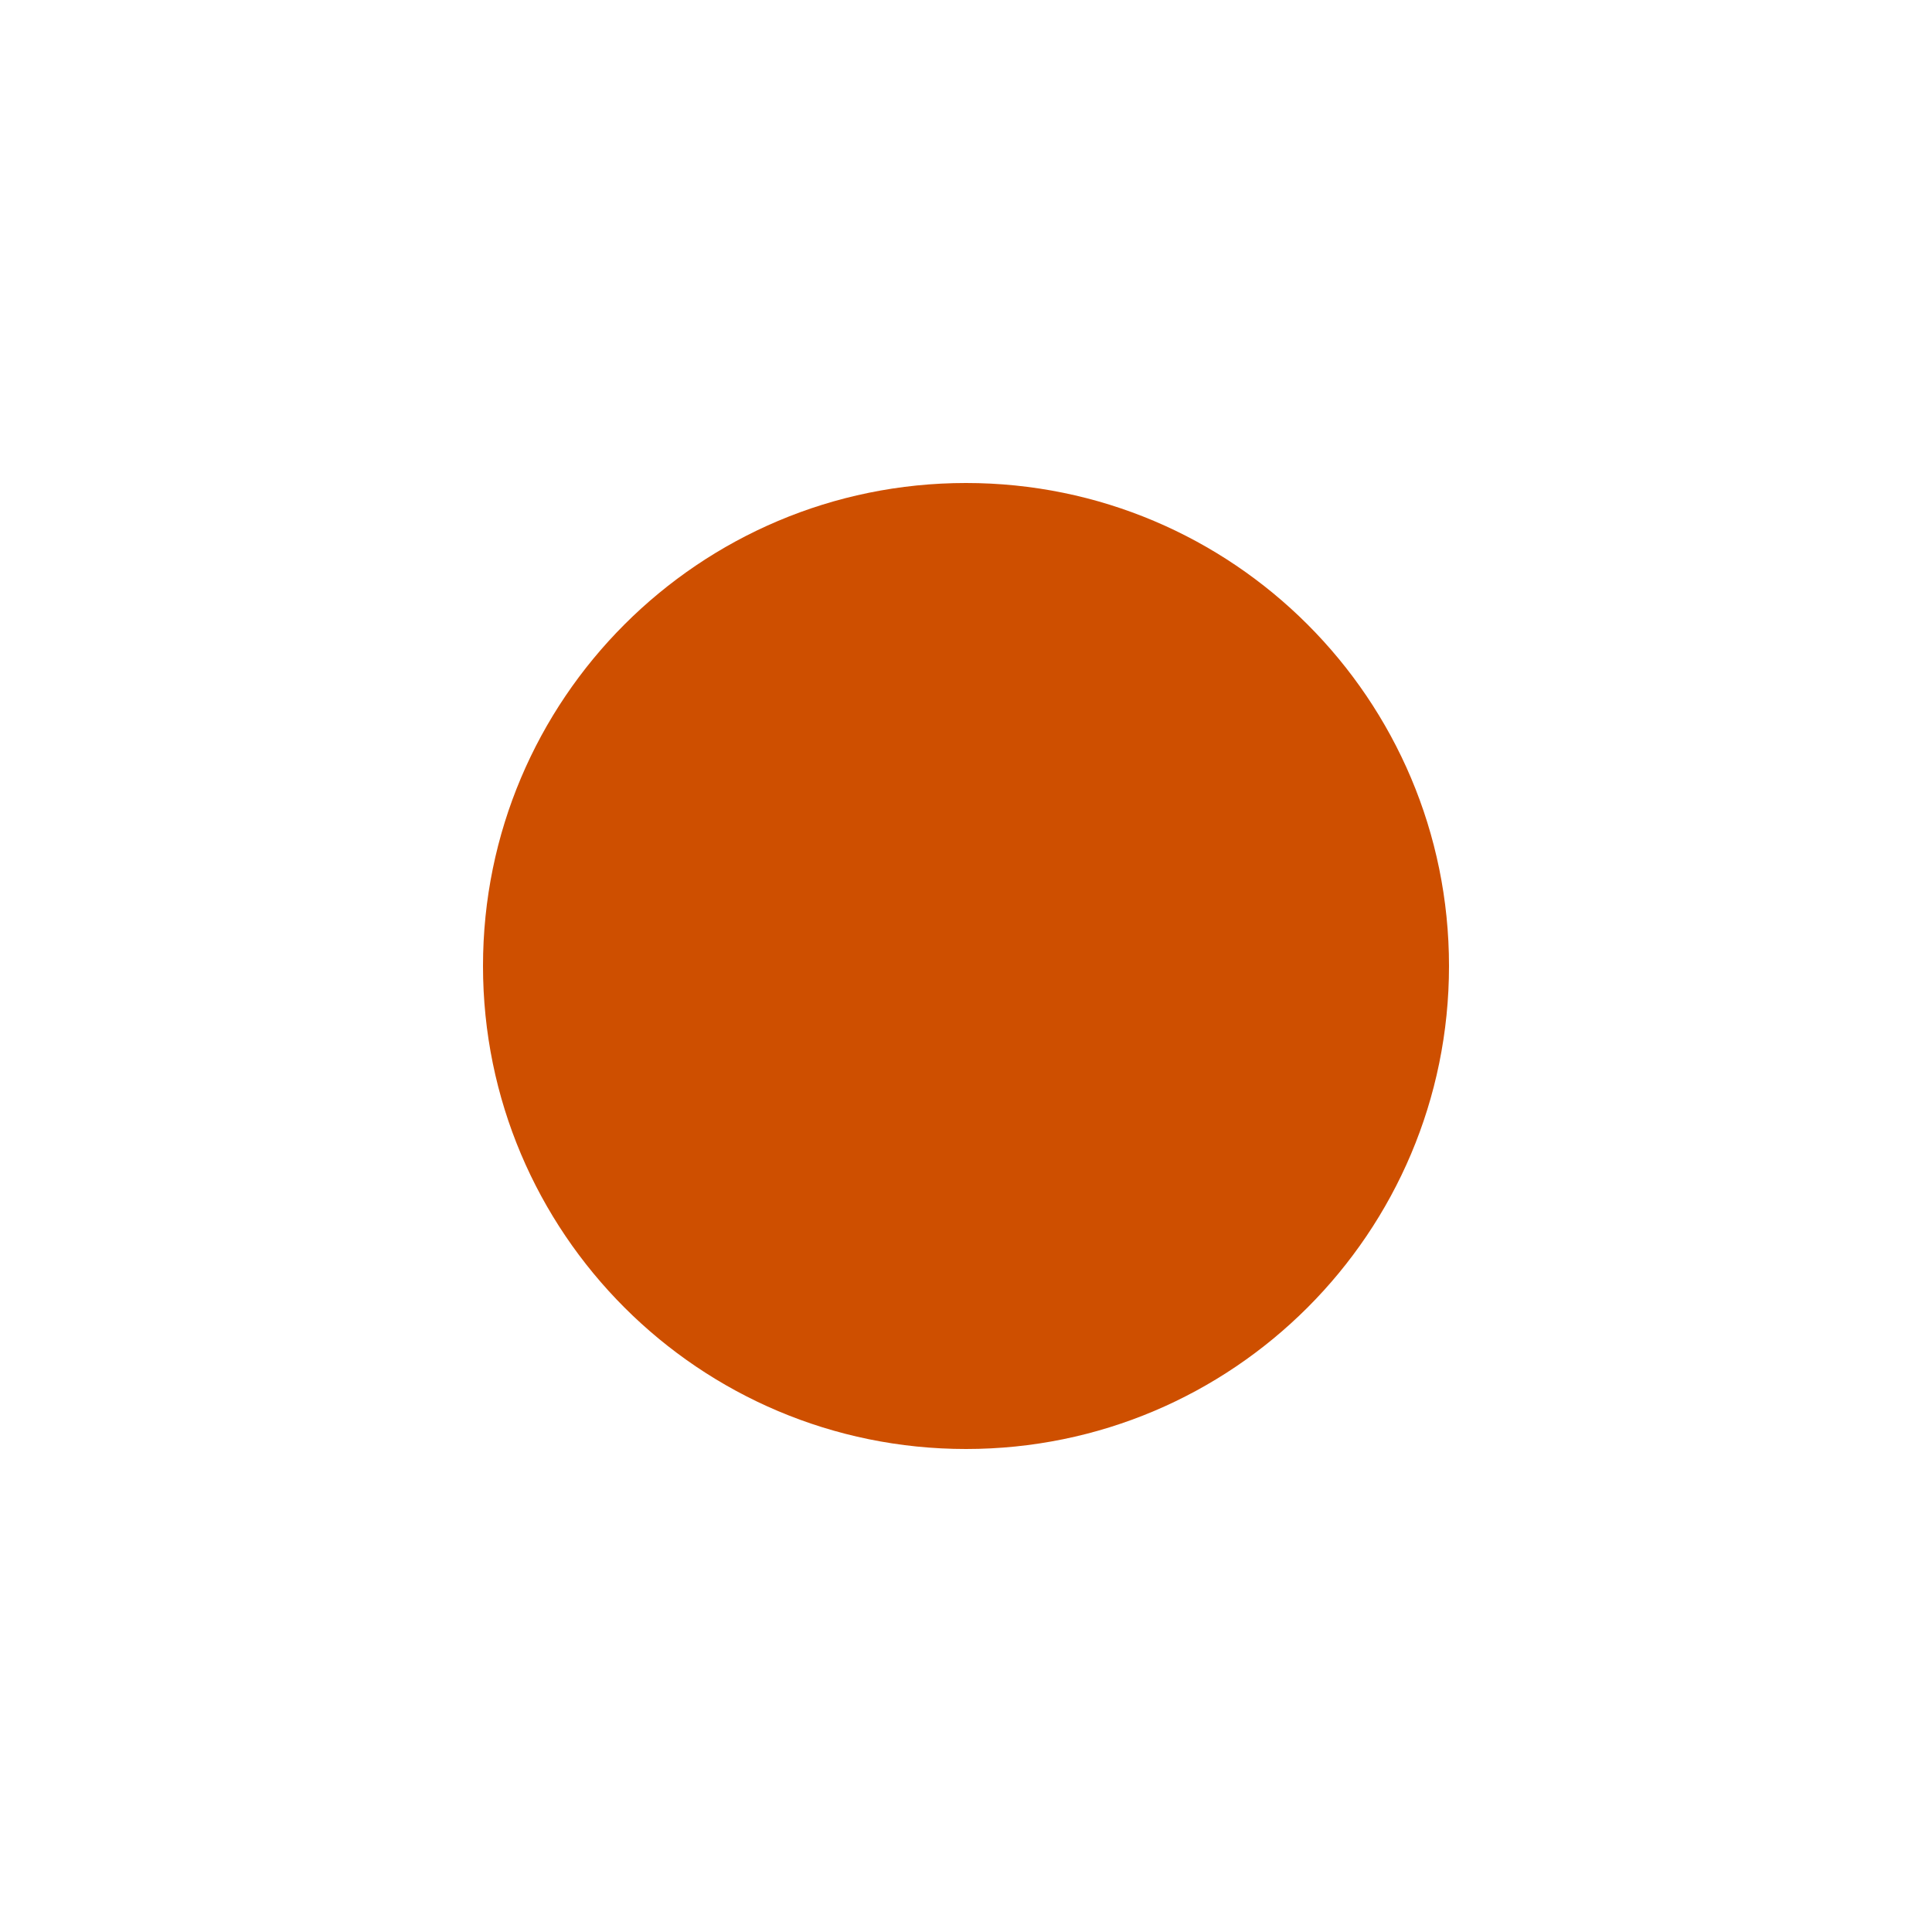
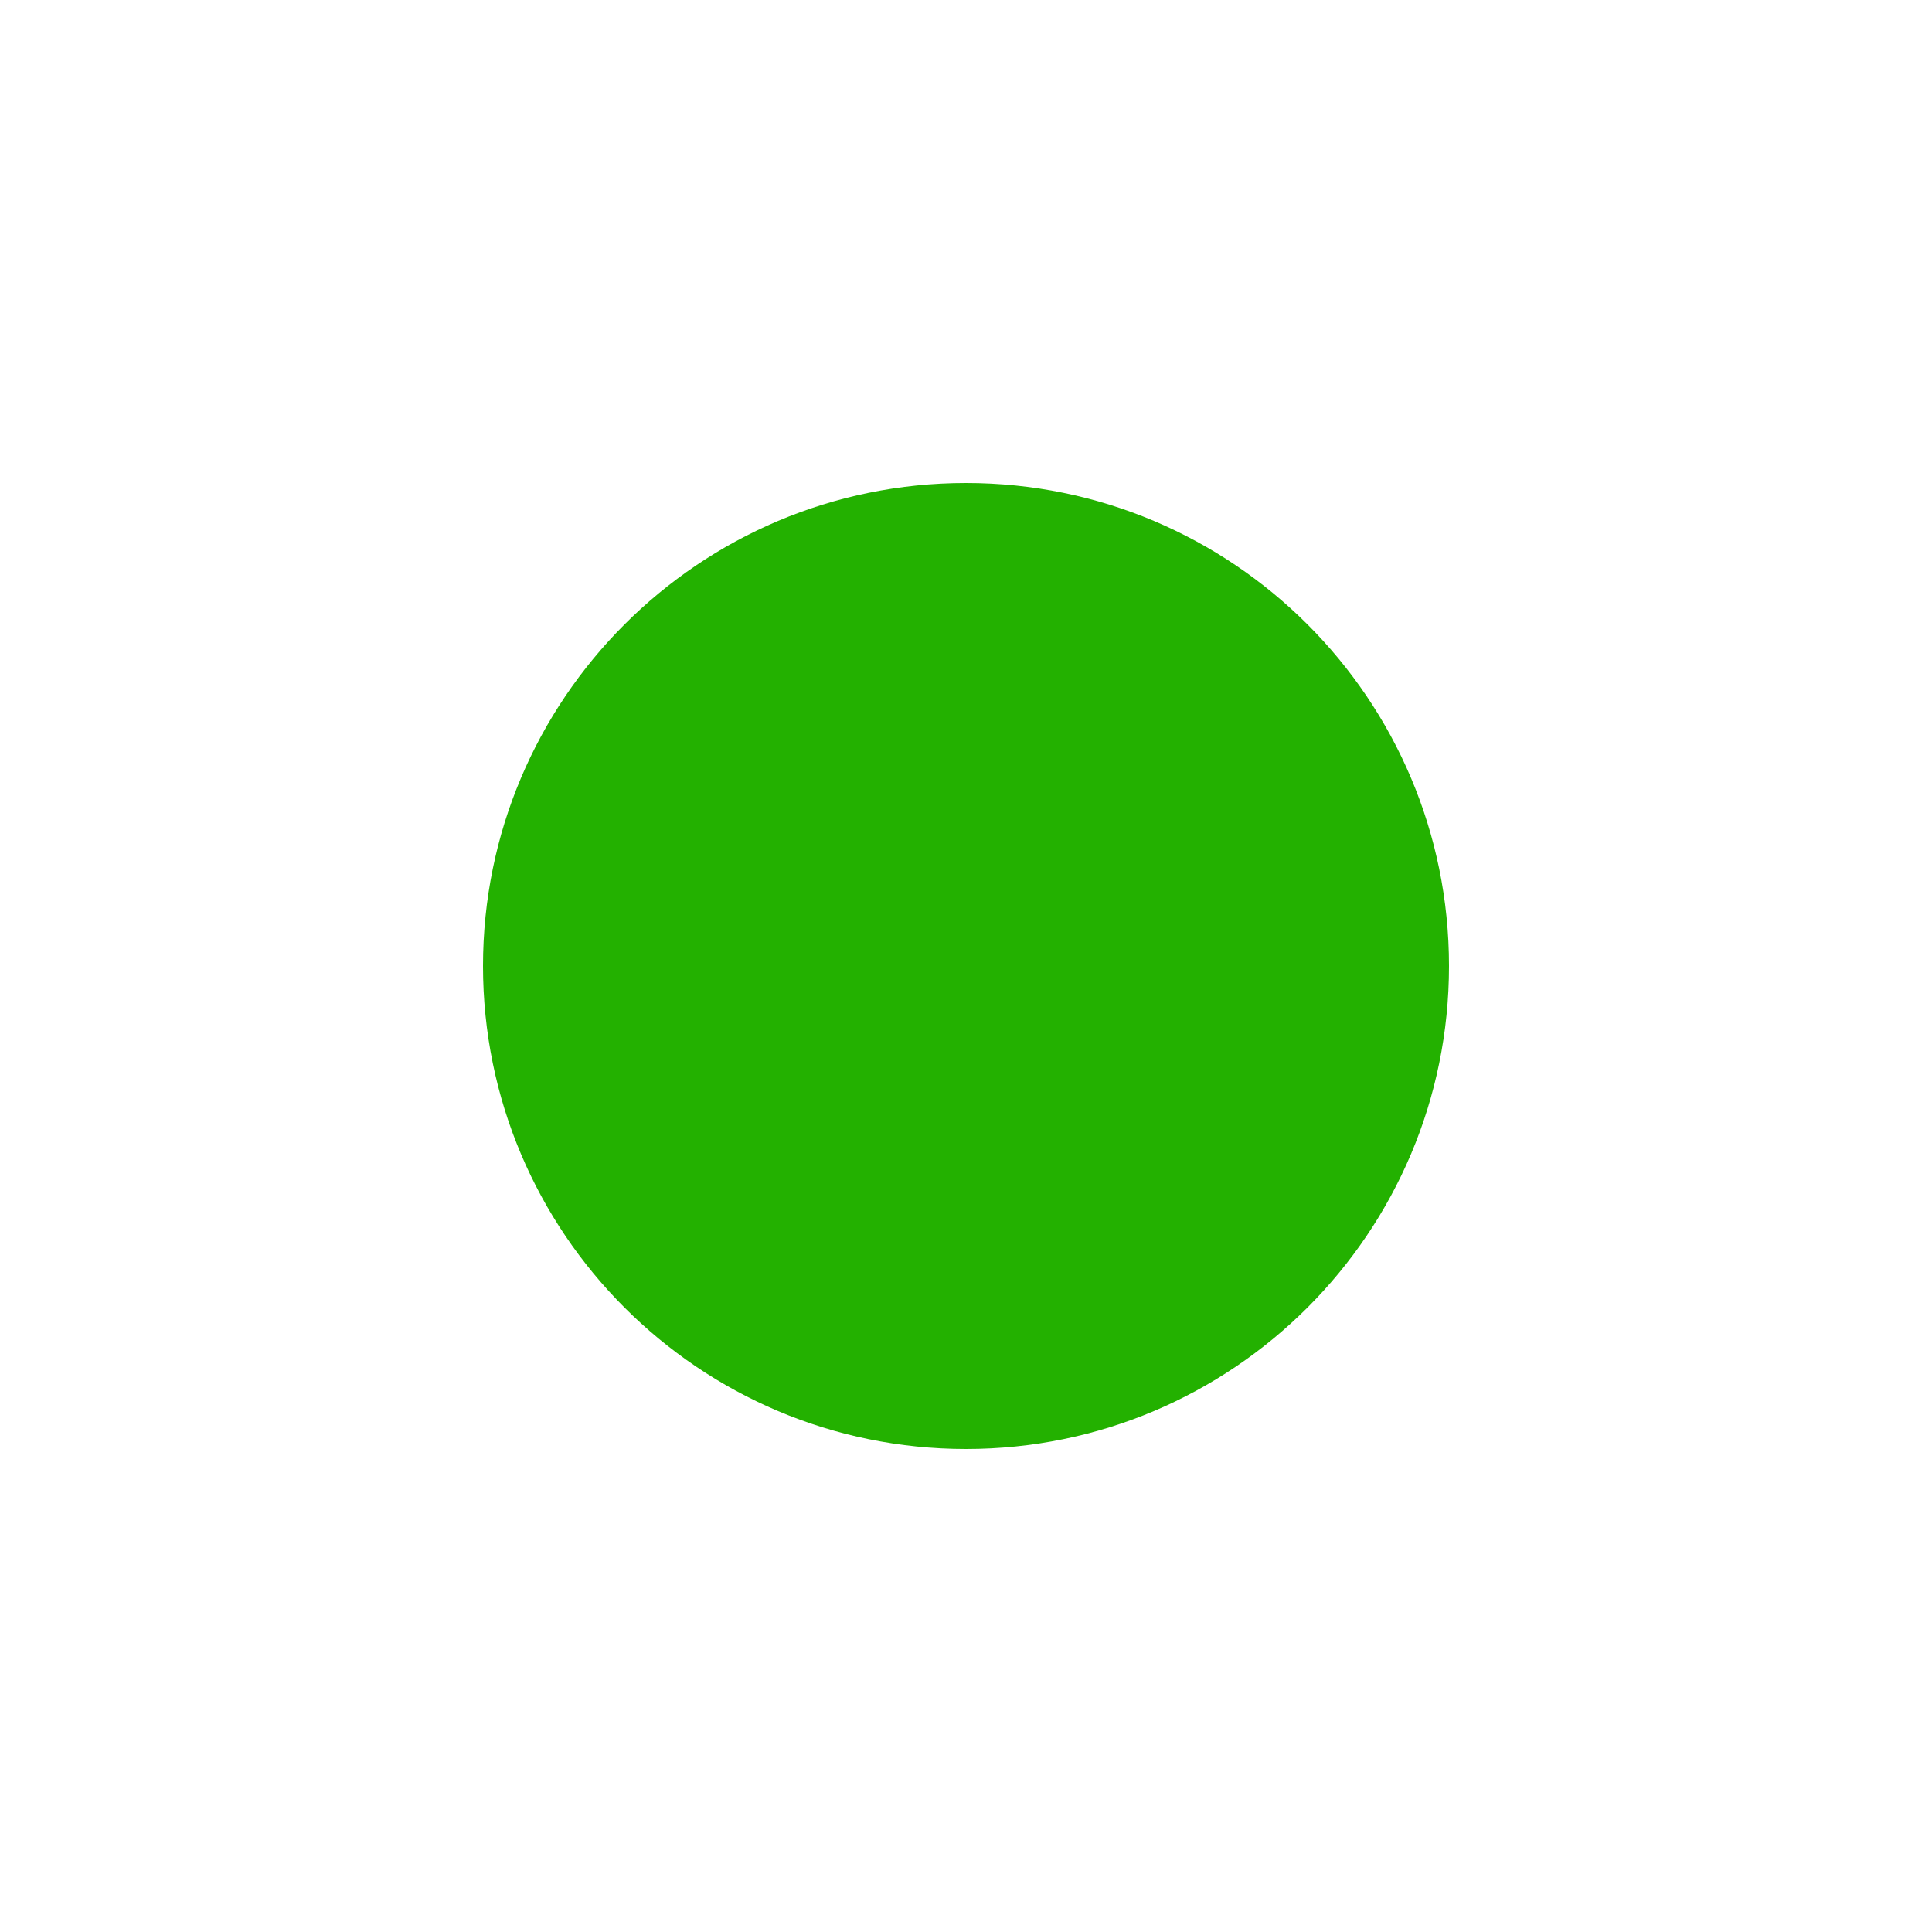
<svg xmlns="http://www.w3.org/2000/svg" viewBox="0 0 16 16">
-   <circle cx="8" cy="8" r="4" fill="#ce4f00" stroke="none" />
+   <circle cx="8" cy="8" r="4" fill="#23b100" stroke="none" />
</svg>
